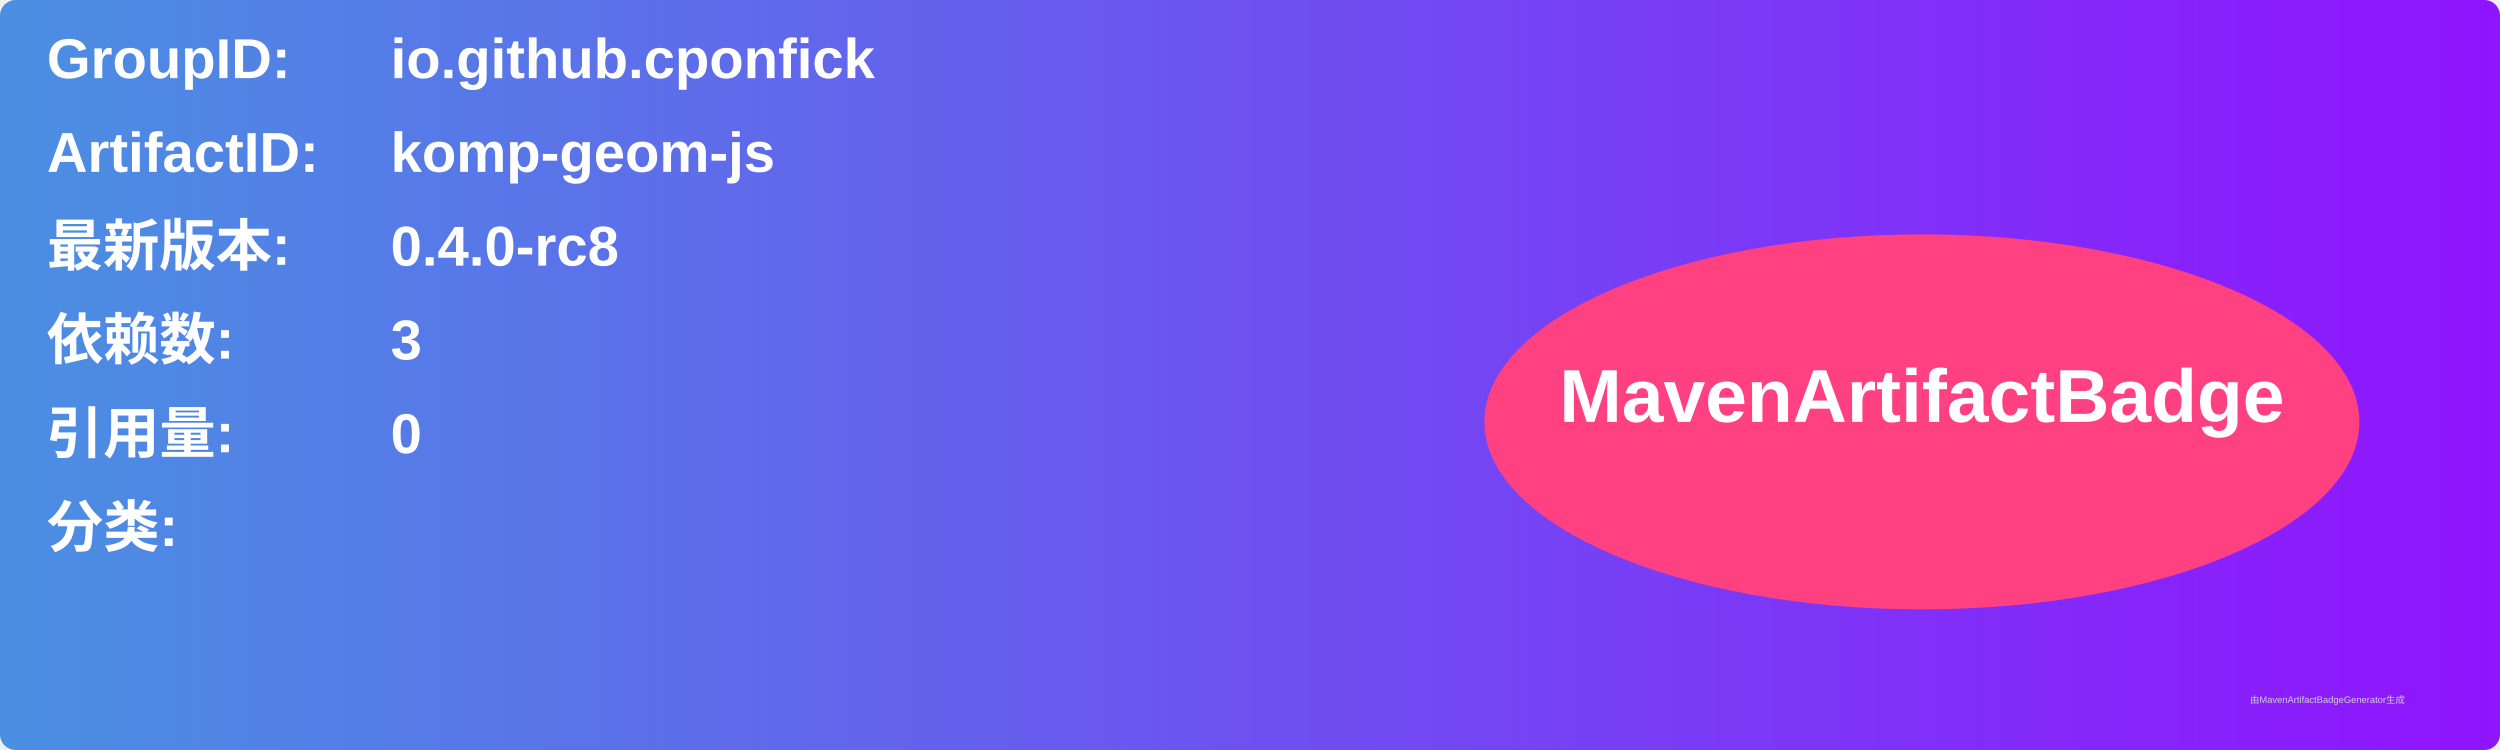
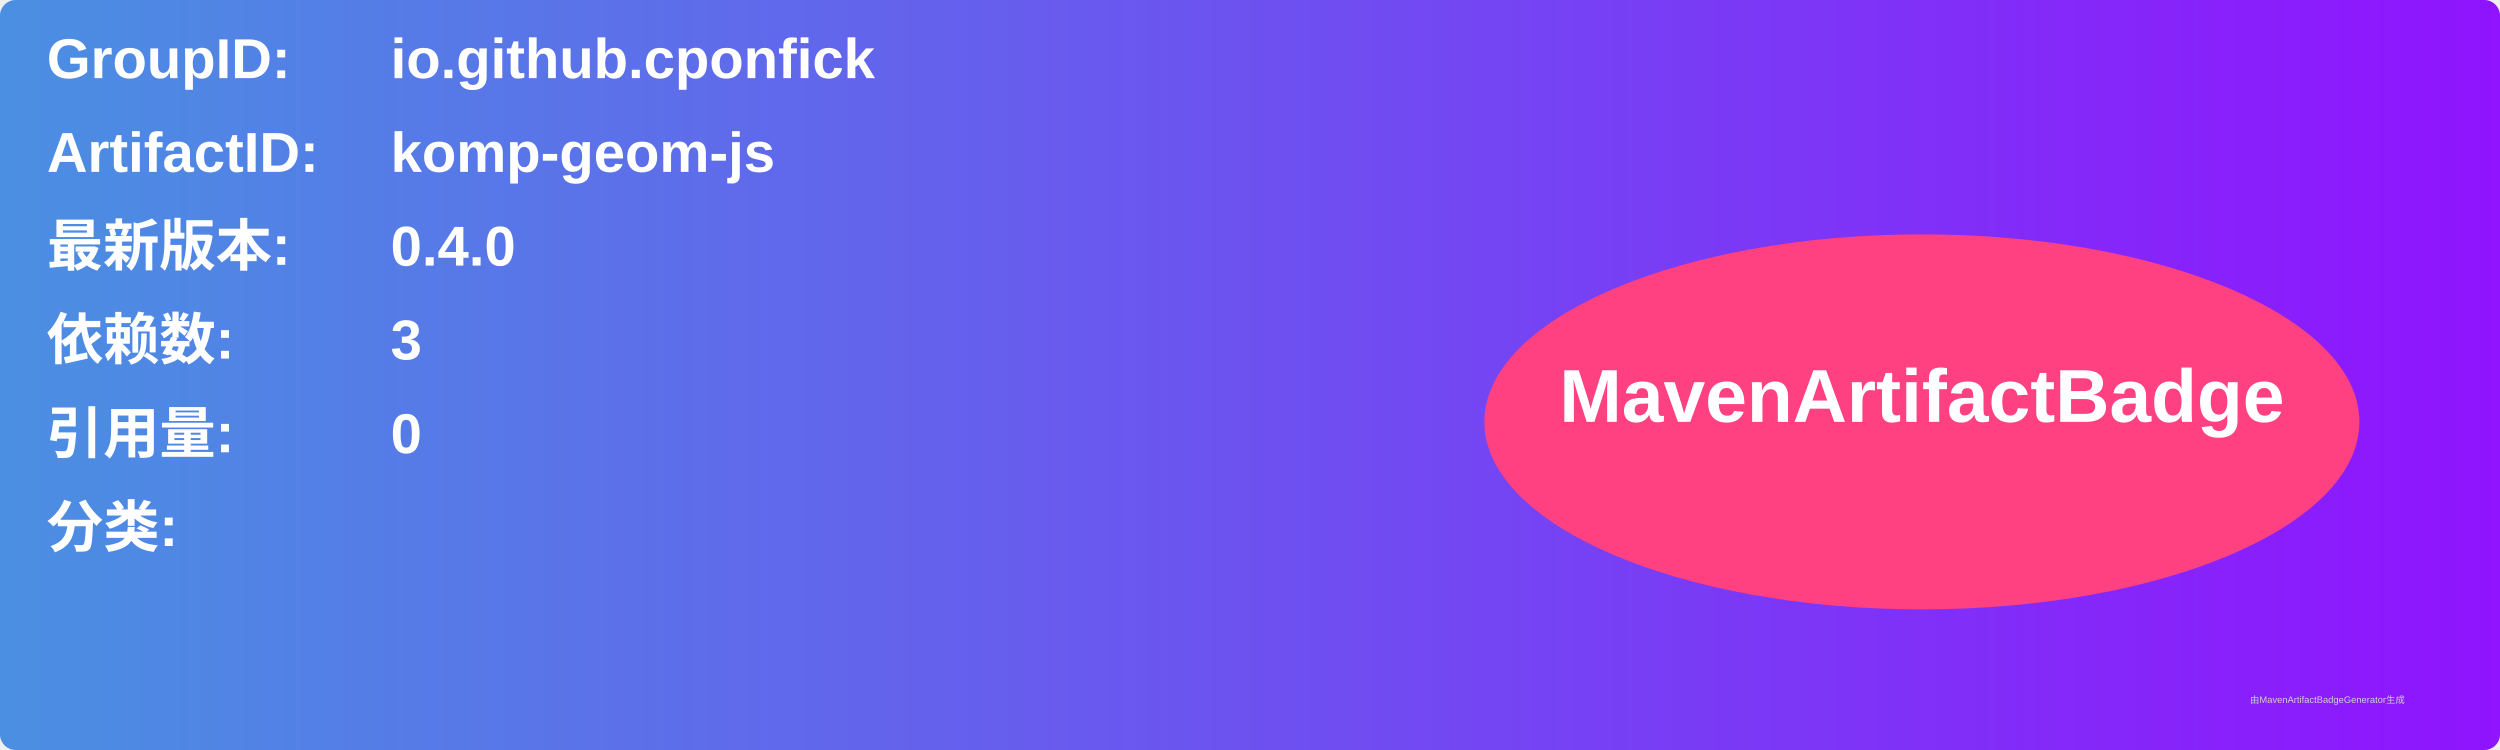
<svg xmlns="http://www.w3.org/2000/svg" width="800" height="240" viewBox="0 0 800 240">
  <linearGradient id="grad" x1="0%" y1="0%" x2="100%" y2="0%">
    <stop offset="0%" stop-color="#4a90e2" />
    <stop offset="100%" stop-color="#9013fe" />
  </linearGradient>
  <rect width="100%" height="100%" rx="5" ry="5" fill="url(#grad)" />
  <g transform="translate(15, 15)">
    <text x="0" y="10" font-family="Arial" font-size="18" fill="white" font-weight="bold" width="260">GroupID:</text>
    <text x="110" y="10" font-family="Arial" font-size="18" fill="white" font-weight="bold" width="460">io.github.cponfick</text>
    <text x="0" y="40" font-family="Arial" font-size="18" fill="white" font-weight="bold" width="260">ArtifactID:</text>
    <text x="110" y="40" font-family="Arial" font-size="18" fill="white" font-weight="bold" width="460">komp-geom-js</text>
    <text x="0" y="70" font-family="Arial" font-size="18" fill="white" font-weight="bold">最新版本:</text>
    <text x="110" y="70" font-family="Arial" font-size="18" fill="white" font-weight="bold">
-       <tspan font-weight="bold">0.4.0-rc8</tspan>
+       <tspan font-weight="bold">0.4.0</tspan>
    </text>
    <text x="0" y="100" font-family="Arial" font-size="18" fill="white" font-weight="bold">依赖数: </text>
    <text x="110" y="100" font-family="Arial" font-size="18" fill="white">
      <tspan font-weight="bold">3</tspan>
    </text>
    <text x="0" y="130" font-family="Arial" font-size="18" fill="white" font-weight="bold">引用量: </text>
    <text x="110" y="130" font-family="Arial" font-size="18" fill="white">
      <tspan font-weight="bold">0</tspan>
    </text>
    <text x="0" y="160" font-family="Arial" font-size="18" fill="white" font-weight="bold">分类:</text>
    <text x="10" y="190" font-family="Arial" font-size="10" fill="white">
      <tspan font-weight="bold" />
    </text>
    <ellipse cx="600" cy="120" rx="140" ry="60" fill="#ff4081" />
    <text x="600" y="120" text-anchor="middle" font-family="Arial" font-size="24" fill="white" font-weight="bold">MavenArtifactBadge</text>
  </g>
  <text x="720" y="225" font-family="Arial" font-size="3" fill="#d0d0d0">由MavenArtifactBadgeGenerator生成</text>
</svg>
